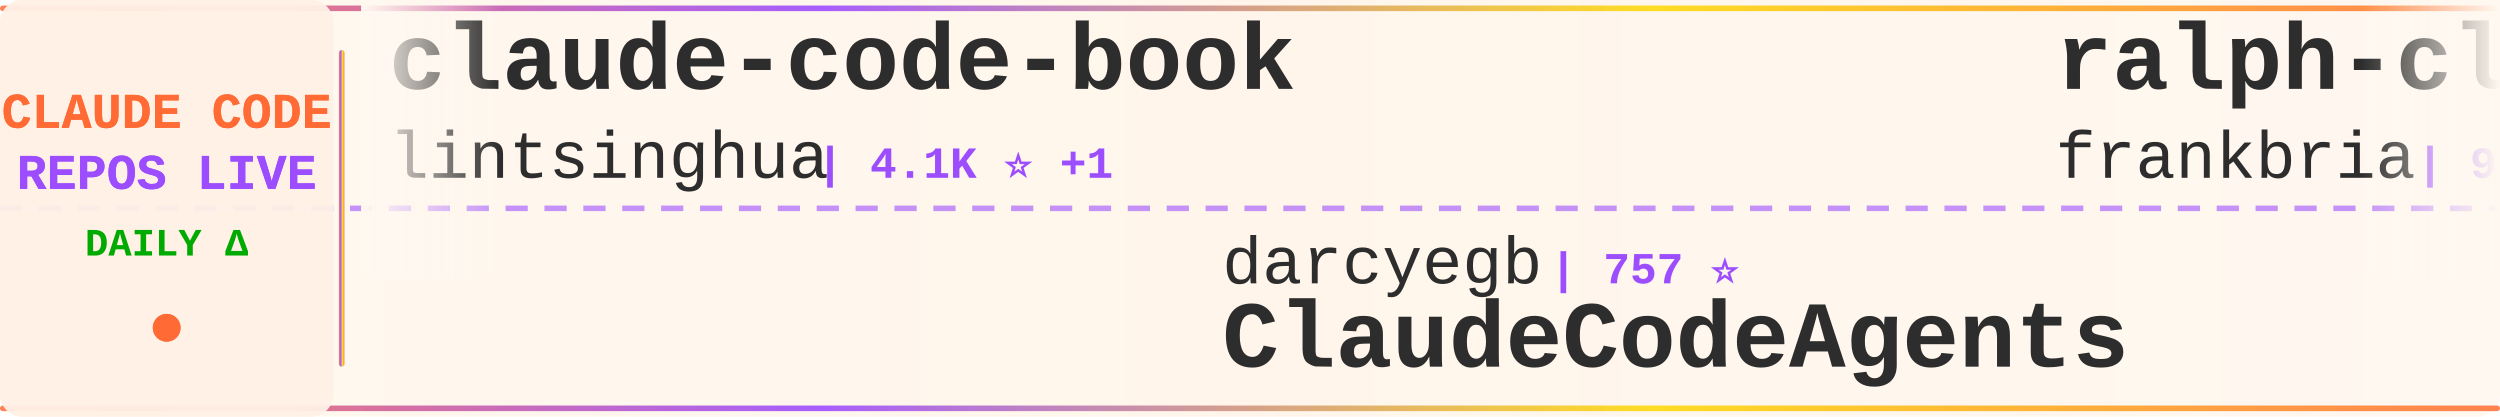
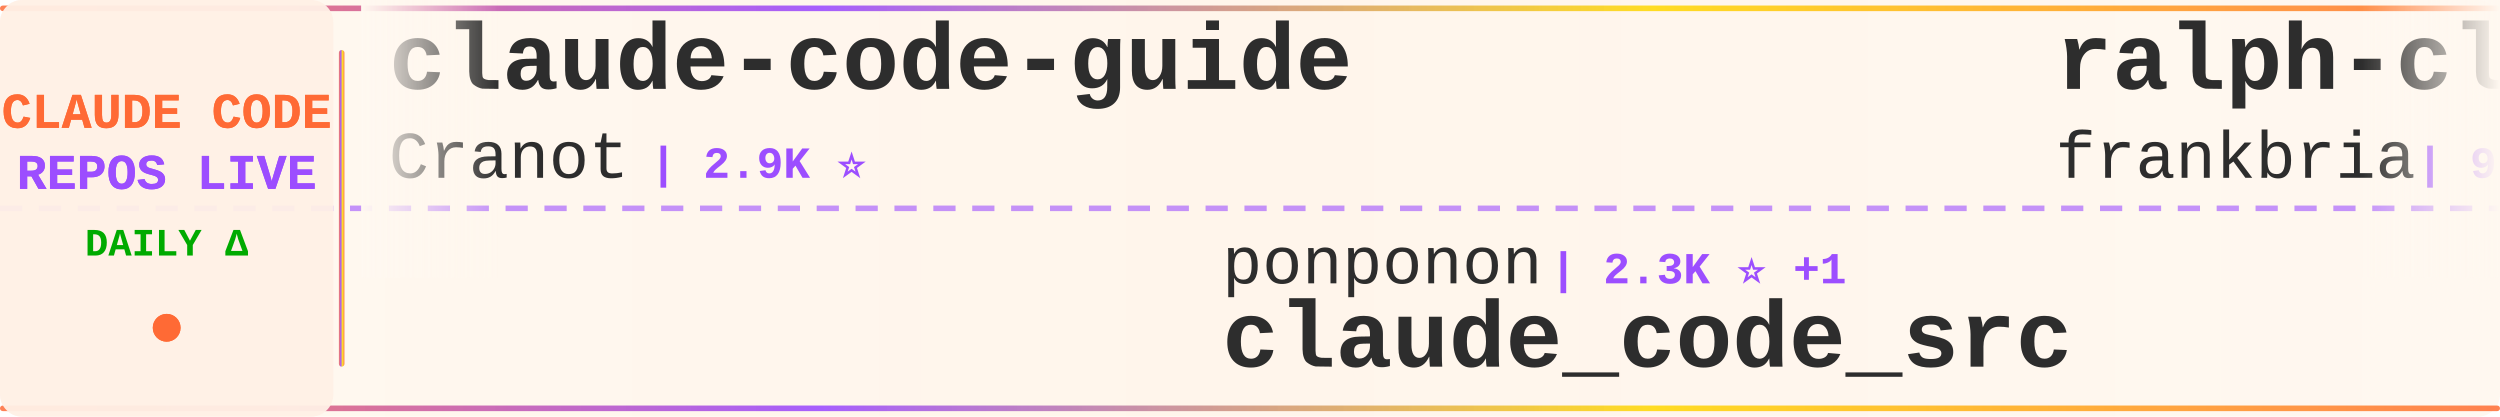
<svg xmlns="http://www.w3.org/2000/svg" width="900" height="150">
  <defs>
    <linearGradient id="tickerBg" x1="0%" y1="0%" x2="100%" y2="0%">
      <stop offset="0%" style="stop-color:#fff8f0;stop-opacity:0.98" />
      <stop offset="50%" style="stop-color:#fff5eb;stop-opacity:1" />
      <stop offset="100%" style="stop-color:#fff8f0;stop-opacity:0.98" />
    </linearGradient>
    <linearGradient id="borderGrad" x1="0%" y1="0%" x2="100%" y2="0%">
      <stop offset="0%" style="stop-color:#FF6B35;stop-opacity:0.85">
        <animate attributeName="stop-opacity" values="0.85;1;0.85" dur="2s" repeatCount="indefinite" />
      </stop>
      <stop offset="33%" style="stop-color:#9C4EFF;stop-opacity:0.9">
        <animate attributeName="stop-opacity" values="0.9;1;0.9" dur="2.2s" repeatCount="indefinite" />
      </stop>
      <stop offset="66%" style="stop-color:#FFD700;stop-opacity:0.85">
        <animate attributeName="stop-opacity" values="0.85;1;0.85" dur="1.8s" repeatCount="indefinite" />
      </stop>
      <stop offset="100%" style="stop-color:#FF6B35;stop-opacity:0.85">
        <animate attributeName="stop-opacity" values="0.85;1;0.85" dur="2s" repeatCount="indefinite" />
      </stop>
    </linearGradient>
    <filter id="textGlow">
      <feGaussianBlur stdDeviation="0.15" result="coloredBlur" />
      <feMerge>
        <feMergeNode in="coloredBlur" />
        <feMergeNode in="SourceGraphic" />
      </feMerge>
    </filter>
    <filter id="metricGlow">
      <feGaussianBlur stdDeviation="0.2" result="coloredBlur" />
      <feMerge>
        <feMergeNode in="coloredBlur" />
        <feMergeNode in="SourceGraphic" />
      </feMerge>
    </filter>
    <linearGradient id="leftFade" x1="0%" y1="0%" x2="100%" y2="0%">
      <stop offset="0%" style="stop-color:#fff8f0;stop-opacity:1" />
      <stop offset="100%" style="stop-color:#fff8f0;stop-opacity:0" />
    </linearGradient>
    <linearGradient id="rightFade" x1="0%" y1="0%" x2="100%" y2="0%">
      <stop offset="0%" style="stop-color:#fff8f0;stop-opacity:0" />
      <stop offset="100%" style="stop-color:#fff8f0;stop-opacity:1" />
    </linearGradient>
  </defs>
  <rect width="900" height="150" fill="url(#tickerBg)" rx="8" />
  <rect x="0" y="2" width="900" height="2" fill="url(#borderGrad)" rx="1" />
  <rect x="0" y="146" width="900" height="2" fill="url(#borderGrad)" rx="1" />
  <line x1="0" y1="75" x2="900" y2="75" stroke="#9C4EFF" stroke-width="2" stroke-dasharray="8 6" opacity="0.6" />
  <rect x="0" y="0" width="120" height="150" fill="#fff0e6" opacity="0.95" rx="8" />
  <text x="60" y="46" font-family="'Courier New', monospace" font-size="18" font-weight="bold" fill="#FF6B35" text-anchor="middle" filter="url(#textGlow)">
    CLAUDE CODE
  </text>
  <text x="60" y="68" font-family="'Courier New', monospace" font-size="18" font-weight="bold" fill="#9C4EFF" text-anchor="middle" filter="url(#textGlow)">
    REPOS LIVE
  </text>
  <text x="60" y="92" font-family="'Courier New', monospace" font-size="14" font-weight="bold" fill="#00aa00" text-anchor="middle">
    DAILY Δ
  </text>
  <circle cx="60" cy="118" r="5" fill="#FF6B35" filter="url(#metricGlow)">
    <animate attributeName="r" values="4;6;4" dur="1.5s" repeatCount="indefinite" />
    <animate attributeName="opacity" values="0.6;1;0.6" dur="1.5s" repeatCount="indefinite" />
  </circle>
  <rect x="122" y="18" width="2" height="114" fill="url(#borderGrad)" rx="1" />
  <clipPath id="tickerClip">
    <rect x="130" y="0" width="770" height="150" />
  </clipPath>
  <g clip-path="url(#tickerClip)">
    <g id="tickerItems">
      <animateTransform attributeName="transform" attributeType="XML" type="translate" from="0 0" to="-3000 0" dur="54s" repeatCount="indefinite" />
      <g transform="translate(0, 0)">
-         <text x="140" y="32" font-family="'Courier New', monospace" font-size="34" font-weight="bold" fill="#2d2d2d">claude-code-book</text>
-         <text x="140" y="64" font-family="'Courier New', monospace" font-size="24" font-weight="normal" fill="#2d2d2d" opacity="1.0">lintsinghua</text>
-         <text x="294" y="64" font-family="'Courier New', monospace" font-size="16" font-weight="bold" fill="#9C4EFF"> | 4.1K ⭐ +1</text>
+         <text x="140" y="32" font-family="'Courier New', monospace" font-size="34" font-weight="bold" fill="#2d2d2d">claude-code-guide</text>
+         <text x="140" y="64" font-family="'Courier New', monospace" font-size="24" font-weight="normal" fill="#2d2d2d" opacity="1.0">Cranot</text>
+         <text x="234" y="64" font-family="'Courier New', monospace" font-size="16" font-weight="bold" fill="#9C4EFF"> | 2.9K ⭐</text>
      </g>
      <g transform="translate(300, 0)">
-         <text x="140" y="102" font-family="'Courier New', monospace" font-size="24" font-weight="normal" fill="#2d2d2d" opacity="1.0">darcyegb</text>
-         <text x="258" y="102" font-family="'Courier New', monospace" font-size="16" font-weight="bold" fill="#9C4EFF"> | 757 ⭐</text>
-         <text x="140" y="132" font-family="'Courier New', monospace" font-size="34" font-weight="bold" fill="#2d2d2d">ClaudeCodeAgents</text>
+         <text x="140" y="102" font-family="'Courier New', monospace" font-size="24" font-weight="normal" fill="#2d2d2d" opacity="1.0">ponponon</text>
+         <text x="258" y="102" font-family="'Courier New', monospace" font-size="16" font-weight="bold" fill="#9C4EFF"> | 2.3K ⭐ +1</text>
+         <text x="140" y="132" font-family="'Courier New', monospace" font-size="34" font-weight="bold" fill="#2d2d2d">claude_code_src</text>
      </g>
      <g transform="translate(600, 0)">
        <text x="140" y="32" font-family="'Courier New', monospace" font-size="34" font-weight="bold" fill="#2d2d2d">ralph-claude-code</text>
        <text x="140" y="64" font-family="'Courier New', monospace" font-size="24" font-weight="normal" fill="#2d2d2d" opacity="1.0">frankbria</text>
        <text x="270" y="64" font-family="'Courier New', monospace" font-size="16" font-weight="bold" fill="#9C4EFF"> | 9.6K ⭐</text>
      </g>
      <g transform="translate(900, 0)">
        <text x="140" y="102" font-family="'Courier New', monospace" font-size="24" font-weight="normal" fill="#2d2d2d" opacity="1.0">hangsman</text>
        <text x="258" y="102" font-family="'Courier New', monospace" font-size="16" font-weight="bold" fill="#9C4EFF"> | 790 ⭐</text>
        <text x="140" y="132" font-family="'Courier New', monospace" font-size="34" font-weight="bold" fill="#2d2d2d">claude-code-source</text>
      </g>
      <g transform="translate(1200, 0)">
-         <text x="140" y="32" font-family="'Courier New', monospace" font-size="34" font-weight="bold" fill="#2d2d2d">claude-code-tudou</text>
-         <text x="140" y="64" font-family="'Courier New', monospace" font-size="24" font-weight="normal" fill="#2d2d2d" opacity="1.0">AICoderTudou</text>
-         <text x="306" y="64" font-family="'Courier New', monospace" font-size="16" font-weight="bold" fill="#9C4EFF"> | 497 ⭐</text>
+         <text x="140" y="32" font-family="'Courier New', monospace" font-size="34" font-weight="bold" fill="#2d2d2d">claude-code-rust</text>
+         <text x="140" y="64" font-family="'Courier New', monospace" font-size="24" font-weight="normal" fill="#2d2d2d" opacity="1.0">lorryjovens-hub</text>
+         <text x="342" y="64" font-family="'Courier New', monospace" font-size="16" font-weight="bold" fill="#9C4EFF"> | 1.7K ⭐</text>
      </g>
      <g transform="translate(1500, 0)">
-         <text x="140" y="102" font-family="'Courier New', monospace" font-size="24" font-weight="normal" fill="#2d2d2d" opacity="1.0">shanraisshan</text>
-         <text x="306" y="102" font-family="'Courier New', monospace" font-size="16" font-weight="bold" fill="#9C4EFF"> | 64.2K ⭐ +6</text>
-         <text x="140" y="132" font-family="'Courier New', monospace" font-size="34" font-weight="bold" fill="#2d2d2d">claude-code-best-practic...</text>
+         <text x="140" y="102" font-family="'Courier New', monospace" font-size="24" font-weight="normal" fill="#2d2d2d" opacity="1.0">chauncygu</text>
+         <text x="270" y="102" font-family="'Courier New', monospace" font-size="16" font-weight="bold" fill="#9C4EFF"> | 2.8K ⭐</text>
+         <text x="140" y="132" font-family="'Courier New', monospace" font-size="34" font-weight="bold" fill="#2d2d2d">collection-claude-code-s...</text>
      </g>
      <g transform="translate(1800, 0)">
-         <text x="140" y="32" font-family="'Courier New', monospace" font-size="34" font-weight="bold" fill="#2d2d2d">Dive-into-Claude-Code</text>
-         <text x="140" y="64" font-family="'Courier New', monospace" font-size="24" font-weight="normal" fill="#2d2d2d" opacity="1.0">VILA-Lab</text>
-         <text x="258" y="64" font-family="'Courier New', monospace" font-size="16" font-weight="bold" fill="#9C4EFF"> | 2.0K ⭐</text>
+         <text x="140" y="32" font-family="'Courier New', monospace" font-size="34" font-weight="bold" fill="#2d2d2d">claude-code-hooks-master...</text>
+         <text x="140" y="64" font-family="'Courier New', monospace" font-size="24" font-weight="normal" fill="#2d2d2d" opacity="1.0">disler</text>
+         <text x="234" y="64" font-family="'Courier New', monospace" font-size="16" font-weight="bold" fill="#9C4EFF"> | 3.9K ⭐</text>
      </g>
      <g transform="translate(2100, 0)">
-         <text x="140" y="102" font-family="'Courier New', monospace" font-size="24" font-weight="normal" fill="#2d2d2d" opacity="1.0">zebbern</text>
-         <text x="246" y="102" font-family="'Courier New', monospace" font-size="16" font-weight="bold" fill="#9C4EFF"> | 4.5K ⭐ +6</text>
-         <text x="140" y="132" font-family="'Courier New', monospace" font-size="34" font-weight="bold" fill="#2d2d2d">claude-code-guide</text>
+         <text x="140" y="102" font-family="'Courier New', monospace" font-size="24" font-weight="normal" fill="#2d2d2d" opacity="1.0">alejandrobalderas</text>
+         <text x="366" y="102" font-family="'Courier New', monospace" font-size="16" font-weight="bold" fill="#9C4EFF"> | 2.7K ⭐</text>
+         <text x="140" y="132" font-family="'Courier New', monospace" font-size="34" font-weight="bold" fill="#2d2d2d">claude-code-from-source</text>
      </g>
      <g transform="translate(2400, 0)">
-         <text x="140" y="32" font-family="'Courier New', monospace" font-size="34" font-weight="bold" fill="#2d2d2d">claude-code-rev</text>
-         <text x="140" y="64" font-family="'Courier New', monospace" font-size="24" font-weight="normal" fill="#2d2d2d" opacity="1.0">oboard</text>
-         <text x="234" y="64" font-family="'Courier New', monospace" font-size="16" font-weight="bold" fill="#9C4EFF"> | 3.3K ⭐ -1</text>
+         <text x="140" y="32" font-family="'Courier New', monospace" font-size="34" font-weight="bold" fill="#2d2d2d">claude-code-source-code</text>
+         <text x="140" y="64" font-family="'Courier New', monospace" font-size="24" font-weight="normal" fill="#2d2d2d" opacity="1.0">777genius</text>
+         <text x="270" y="64" font-family="'Courier New', monospace" font-size="16" font-weight="bold" fill="#9C4EFF"> | 925 ⭐</text>
      </g>
      <g transform="translate(2700, 0)">
-         <text x="140" y="102" font-family="'Courier New', monospace" font-size="24" font-weight="normal" fill="#2d2d2d" opacity="1.0">kodu-ai</text>
-         <text x="246" y="102" font-family="'Courier New', monospace" font-size="16" font-weight="bold" fill="#9C4EFF"> | 5.2K ⭐</text>
-         <text x="140" y="132" font-family="'Courier New', monospace" font-size="34" font-weight="bold" fill="#2d2d2d">claude-coder</text>
+         <text x="140" y="102" font-family="'Courier New', monospace" font-size="24" font-weight="normal" fill="#2d2d2d" opacity="1.0">Yuyz0112</text>
+         <text x="258" y="102" font-family="'Courier New', monospace" font-size="16" font-weight="bold" fill="#9C4EFF"> | 2.4K ⭐ +1</text>
+         <text x="140" y="132" font-family="'Courier New', monospace" font-size="34" font-weight="bold" fill="#2d2d2d">claude-code-reverse</text>
      </g>
      <g transform="translate(3000, 0)">
-         <text x="140" y="32" font-family="'Courier New', monospace" font-size="34" font-weight="bold" fill="#2d2d2d">claude-code-book</text>
-         <text x="140" y="64" font-family="'Courier New', monospace" font-size="24" font-weight="normal" fill="#2d2d2d" opacity="1.0">lintsinghua</text>
-         <text x="294" y="64" font-family="'Courier New', monospace" font-size="16" font-weight="bold" fill="#9C4EFF"> | 4.1K ⭐ +1</text>
+         <text x="140" y="32" font-family="'Courier New', monospace" font-size="34" font-weight="bold" fill="#2d2d2d">claude-code-guide</text>
+         <text x="140" y="64" font-family="'Courier New', monospace" font-size="24" font-weight="normal" fill="#2d2d2d" opacity="1.0">Cranot</text>
+         <text x="234" y="64" font-family="'Courier New', monospace" font-size="16" font-weight="bold" fill="#9C4EFF"> | 2.9K ⭐</text>
      </g>
      <g transform="translate(3300, 0)">
-         <text x="140" y="102" font-family="'Courier New', monospace" font-size="24" font-weight="normal" fill="#2d2d2d" opacity="1.0">darcyegb</text>
-         <text x="258" y="102" font-family="'Courier New', monospace" font-size="16" font-weight="bold" fill="#9C4EFF"> | 757 ⭐</text>
-         <text x="140" y="132" font-family="'Courier New', monospace" font-size="34" font-weight="bold" fill="#2d2d2d">ClaudeCodeAgents</text>
+         <text x="140" y="102" font-family="'Courier New', monospace" font-size="24" font-weight="normal" fill="#2d2d2d" opacity="1.0">ponponon</text>
+         <text x="258" y="102" font-family="'Courier New', monospace" font-size="16" font-weight="bold" fill="#9C4EFF"> | 2.3K ⭐ +1</text>
+         <text x="140" y="132" font-family="'Courier New', monospace" font-size="34" font-weight="bold" fill="#2d2d2d">claude_code_src</text>
      </g>
      <g transform="translate(3600, 0)">
        <text x="140" y="32" font-family="'Courier New', monospace" font-size="34" font-weight="bold" fill="#2d2d2d">ralph-claude-code</text>
        <text x="140" y="64" font-family="'Courier New', monospace" font-size="24" font-weight="normal" fill="#2d2d2d" opacity="1.0">frankbria</text>
        <text x="270" y="64" font-family="'Courier New', monospace" font-size="16" font-weight="bold" fill="#9C4EFF"> | 9.6K ⭐</text>
      </g>
      <g transform="translate(3900, 0)">
        <text x="140" y="102" font-family="'Courier New', monospace" font-size="24" font-weight="normal" fill="#2d2d2d" opacity="1.0">hangsman</text>
        <text x="258" y="102" font-family="'Courier New', monospace" font-size="16" font-weight="bold" fill="#9C4EFF"> | 790 ⭐</text>
        <text x="140" y="132" font-family="'Courier New', monospace" font-size="34" font-weight="bold" fill="#2d2d2d">claude-code-source</text>
      </g>
    </g>
  </g>
  <rect x="130" y="0" width="50" height="100" fill="url(#leftFade)" />
  <rect x="850" y="0" width="50" height="100" fill="url(#rightFade)" />
</svg>
